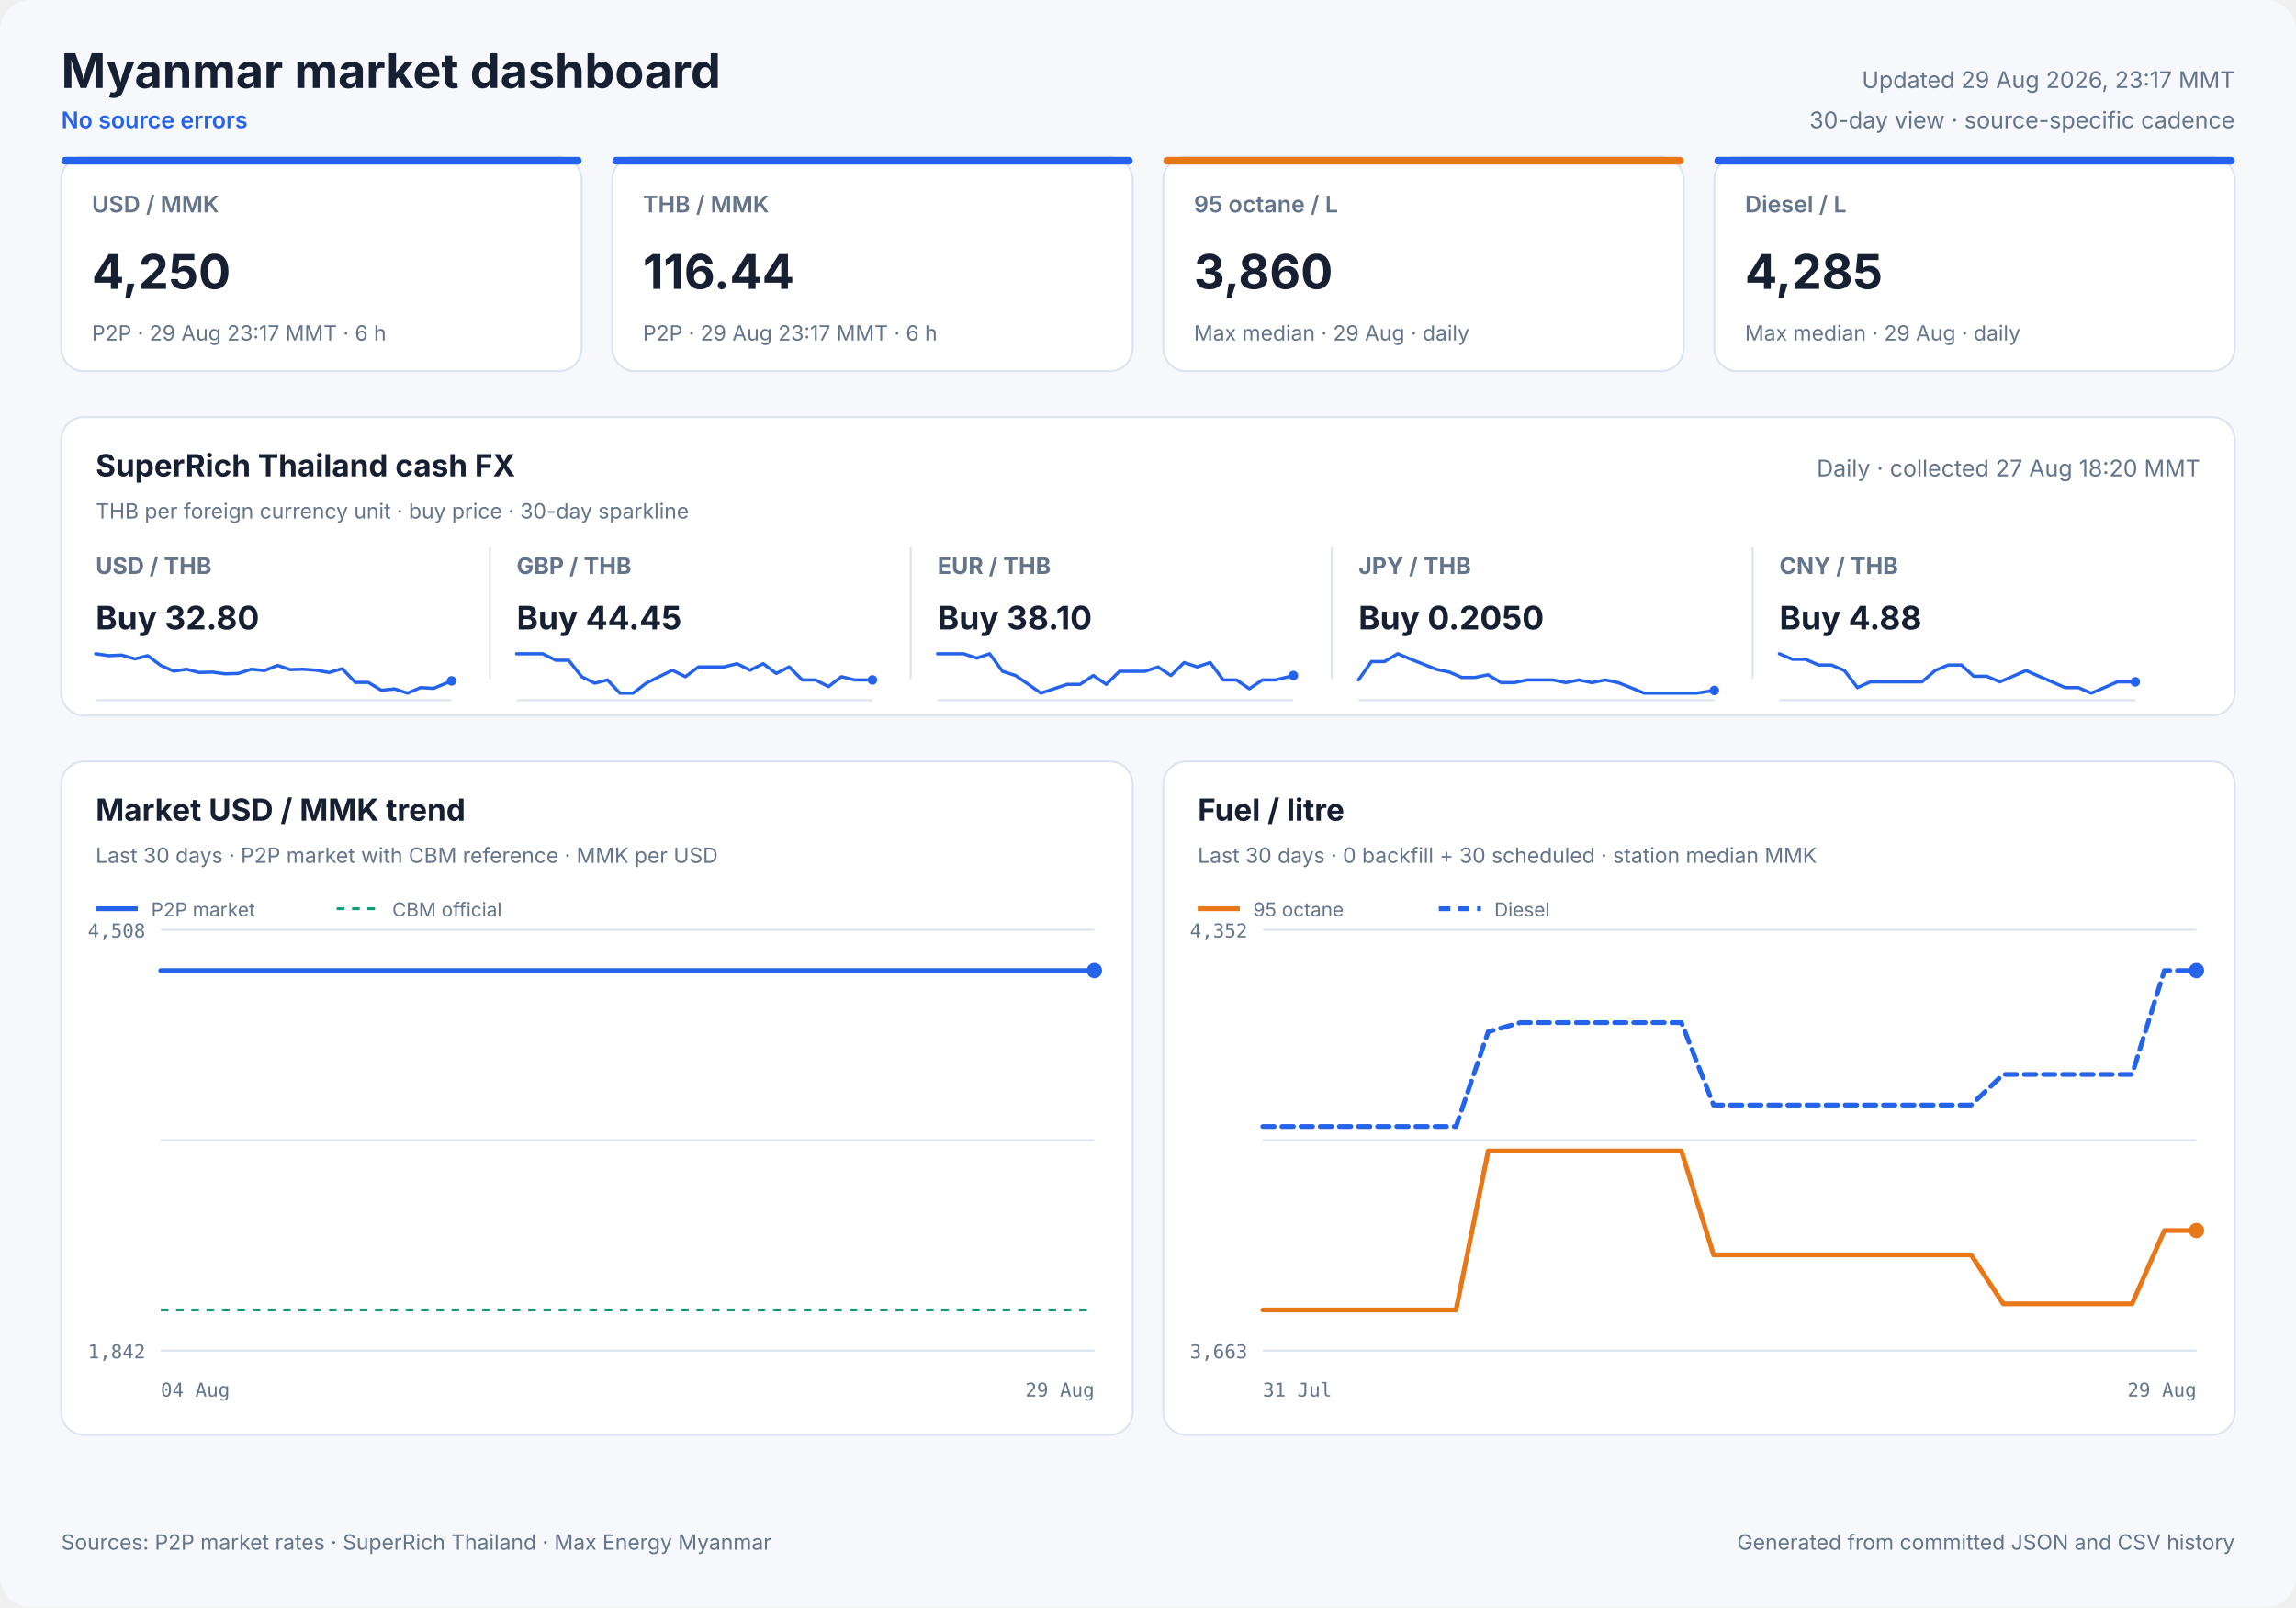
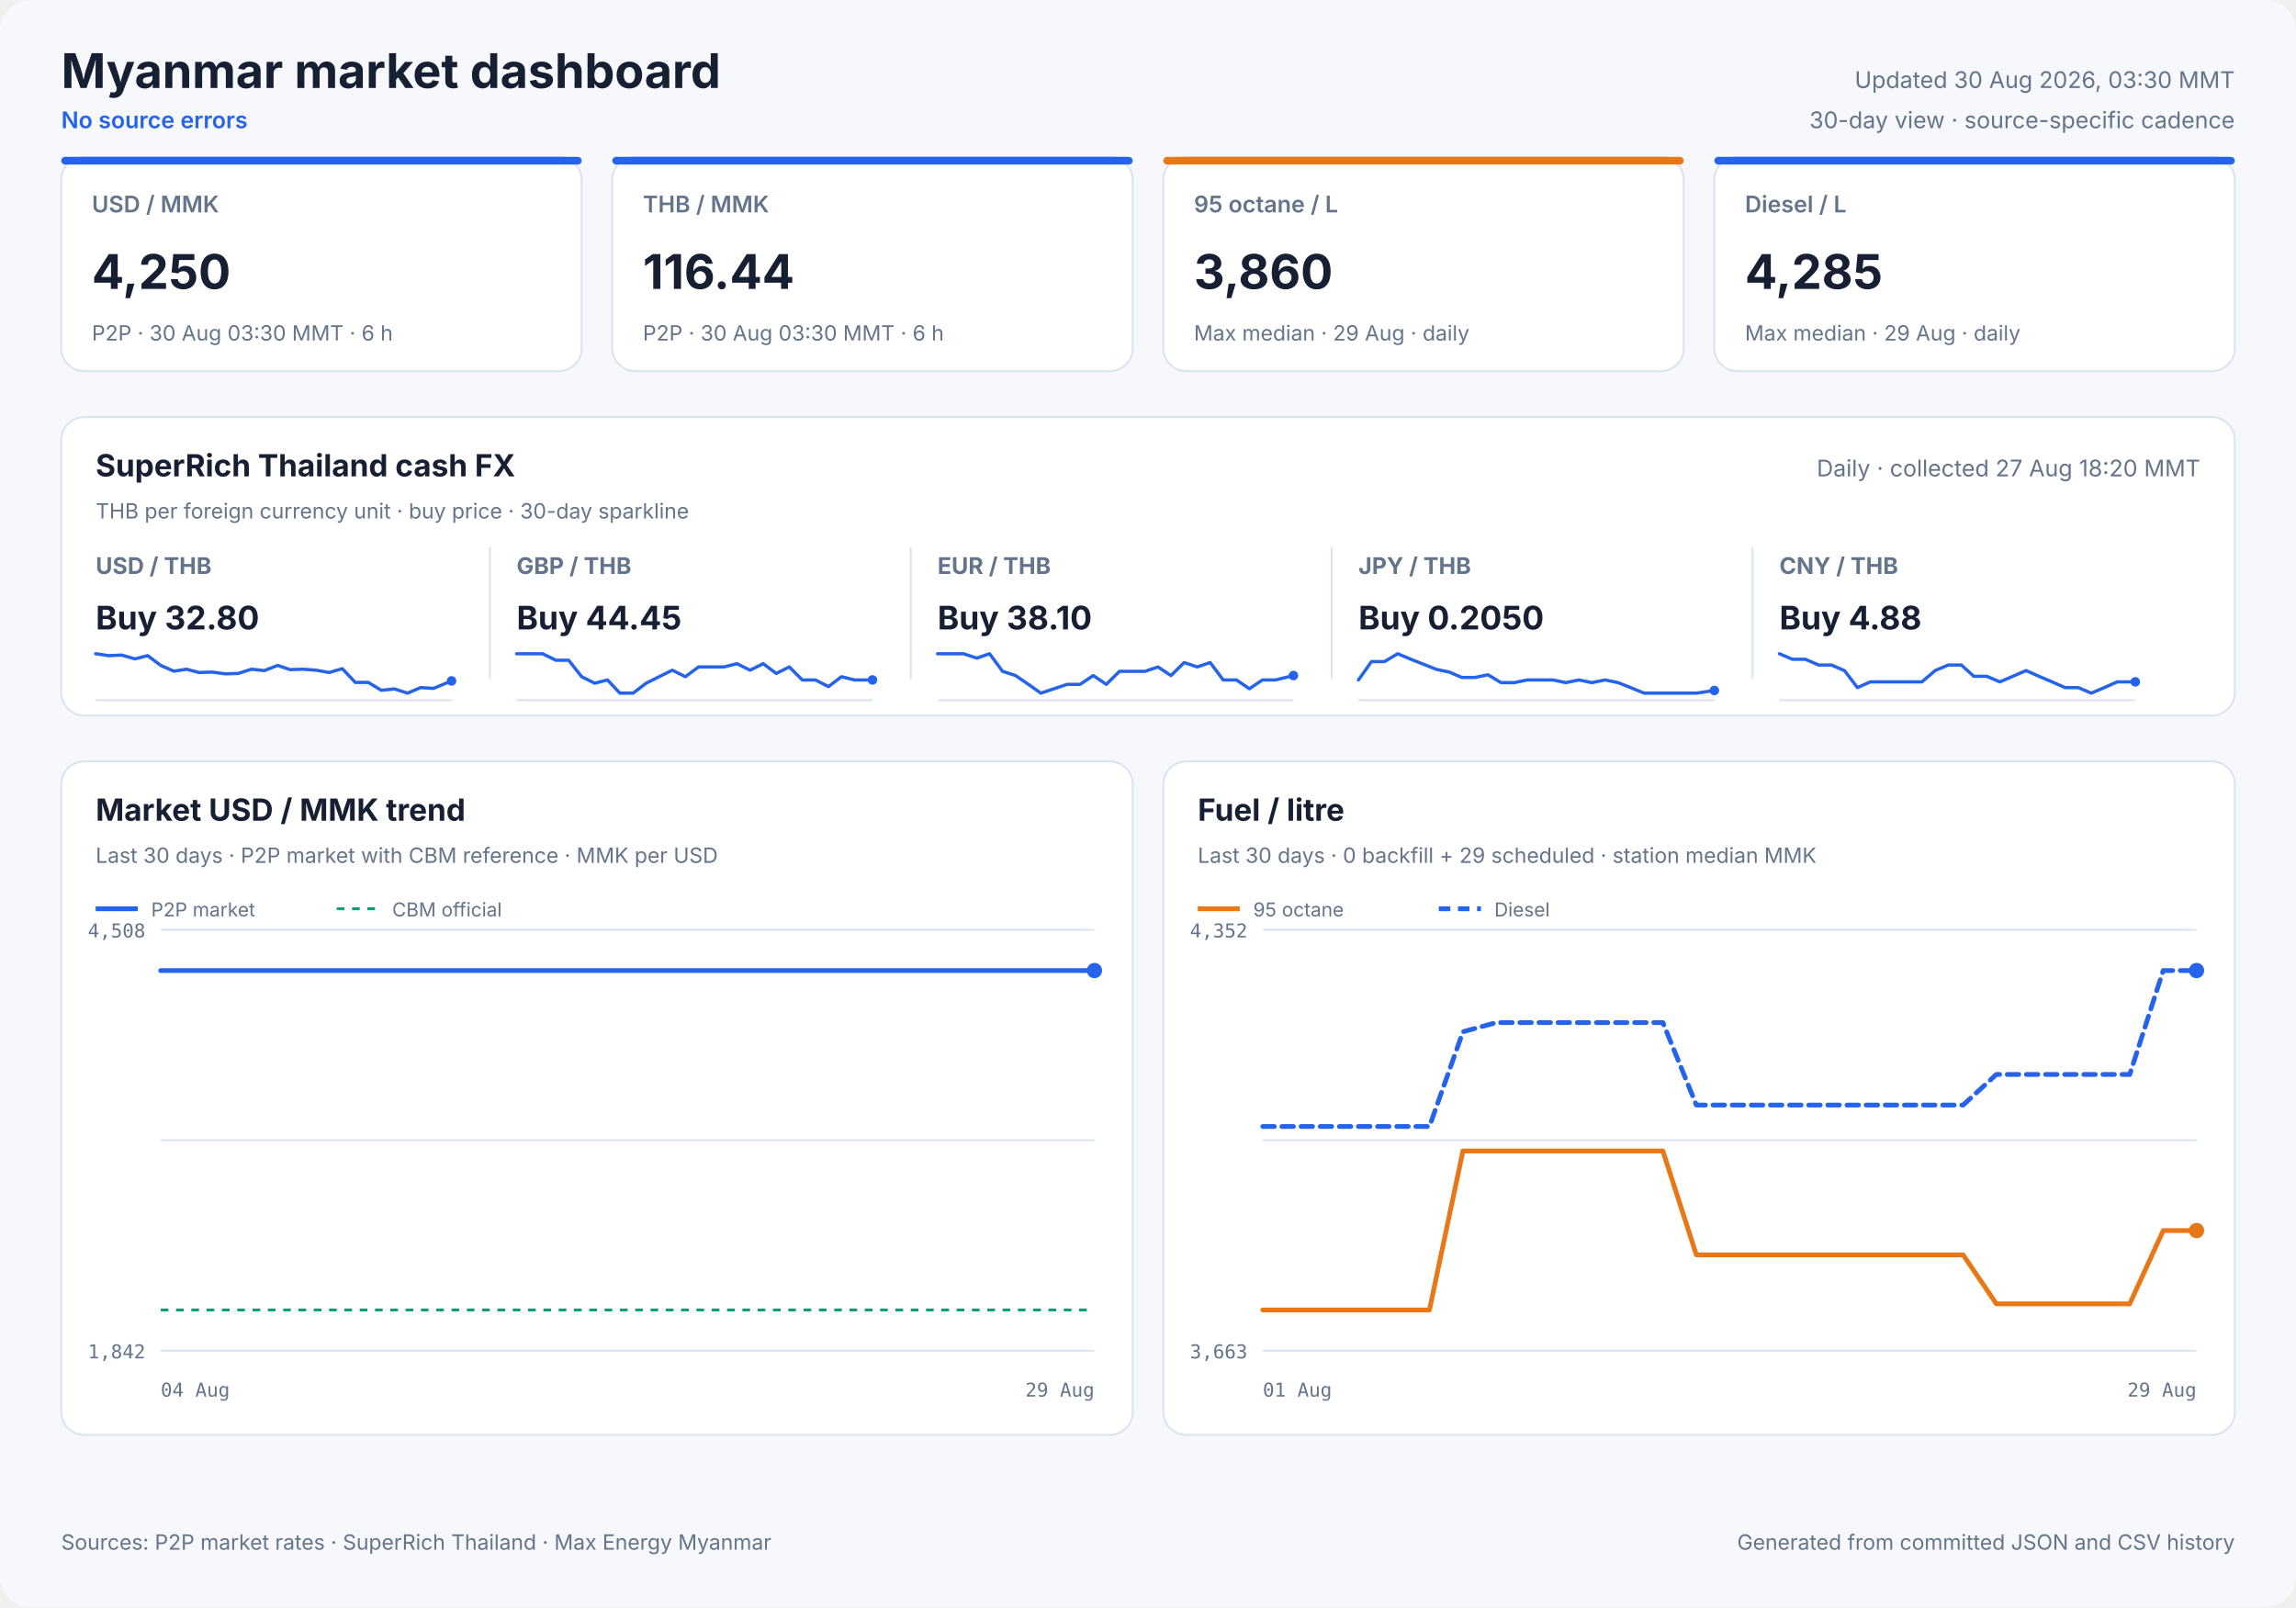
<svg xmlns="http://www.w3.org/2000/svg" width="1200" height="840" viewBox="0 0 1200 840" role="img">
  <style>
            text { font-family: Inter, ui-sans-serif, system-ui, -apple-system, sans-serif; fill: #172033; }
            .panel { fill: #ffffff; stroke: #dbe3ef; stroke-width: 1; }
            .title { font-size: 25px; font-weight: 700; }
            .freshness { font-size: 12px; fill: #64748b; }
            .status { font-size: 12px; fill: #2563eb; font-weight: 600; }
            .card-label { font-size: 12px; fill: #64748b; font-weight: 600; }
            .card-value { font-size: 25px; font-weight: 700; }
            .card-note { font-size: 11px; fill: #64748b; }
            .cash-pair { font-size: 12px; fill: #64748b; font-weight: 650; }
            .cash-value { font-size: 17px; font-weight: 700; }
            .cash-note { font-size: 11px; fill: #64748b; }
            .sparkline { stroke: #2563eb; stroke-width: 1.7; stroke-linecap: round; stroke-linejoin: round; }
            .sparkline-dot { fill: #2563eb; }
            .sparkline-baseline { stroke: #dbe3ef; stroke-width: 1; }
            .cash-sparkline-empty { font-size: 12px; fill: #94a3b8; }
            .panel-title { font-size: 16px; font-weight: 700; }
            .panel-subtitle { font-size: 11px; fill: #64748b; }
            .empty-title { font-size: 16px; font-weight: 650; fill: #64748b; }
            .empty-note { font-size: 12px; fill: #94a3b8; }
            .axis { font-size: 10px; fill: #64748b; font-family: ui-monospace, SFMono-Regular, monospace; }
            .legend { font-size: 10px; fill: #64748b; }
            .grid { stroke: #dbe3ef; stroke-width: 1; }
            .footer { font-size: 11px; fill: #64748b; }
        </style>
  <rect width="1200" height="840" rx="16" fill="#f6f8fc" />
  <text x="32" y="46" class="title" text-anchor="start">Myanmar market dashboard</text>
  <text x="32" y="67" class="status" text-anchor="start">No source errors</text>
-   <text x="1168" y="46" class="freshness" text-anchor="end">Updated 29 Aug 2026, 23:17 MMT</text>
+   <text x="1168" y="46" class="freshness" text-anchor="end">Updated 30 Aug 2026, 03:30 MMT</text>
  <text x="1168" y="67" class="freshness" text-anchor="end">30-day view · source-specific cadence</text>
  <rect x="32" y="82" width="272" height="112" rx="12" class="panel" />
  <rect x="32" y="82" width="272" height="4" rx="2" fill="#2563eb" />
  <text x="48" y="111" class="card-label" text-anchor="start">USD / MMK</text>
  <text x="48" y="151" class="card-value" text-anchor="start">4,250</text>
-   <text x="48" y="178" class="card-note" text-anchor="start">P2P · 29 Aug 23:17 MMT · 6 h</text>
+   <text x="48" y="178" class="card-note" text-anchor="start">P2P · 30 Aug 03:30 MMT · 6 h</text>
  <rect x="320" y="82" width="272" height="112" rx="12" class="panel" />
  <rect x="320" y="82" width="272" height="4" rx="2" fill="#2563eb" />
  <text x="336" y="111" class="card-label" text-anchor="start">THB / MMK</text>
  <text x="336" y="151" class="card-value" text-anchor="start">116.44</text>
-   <text x="336" y="178" class="card-note" text-anchor="start">P2P · 29 Aug 23:17 MMT · 6 h</text>
+   <text x="336" y="178" class="card-note" text-anchor="start">P2P · 30 Aug 03:30 MMT · 6 h</text>
  <rect x="608" y="82" width="272" height="112" rx="12" class="panel" />
  <rect x="608" y="82" width="272" height="4" rx="2" fill="#e87817" />
  <text x="624" y="111" class="card-label" text-anchor="start">95 octane / L</text>
  <text x="624" y="151" class="card-value" text-anchor="start">3,860</text>
  <text x="624" y="178" class="card-note" text-anchor="start">Max median · 29 Aug · daily</text>
  <rect x="896" y="82" width="272" height="112" rx="12" class="panel" />
  <rect x="896" y="82" width="272" height="4" rx="2" fill="#2563eb" />
  <text x="912" y="111" class="card-label" text-anchor="start">Diesel / L</text>
  <text x="912" y="151" class="card-value" text-anchor="start">4,285</text>
  <text x="912" y="178" class="card-note" text-anchor="start">Max median · 29 Aug · daily</text>
  <rect x="32" y="218" width="1136" height="156" rx="12" class="panel" />
  <text x="50" y="249" class="panel-title" text-anchor="start">SuperRich Thailand cash FX</text>
  <text x="50" y="271" class="panel-subtitle" text-anchor="start">THB per foreign currency unit · buy price · 30-day sparkline</text>
  <text x="1150" y="249" class="freshness" text-anchor="end">Daily · collected 27 Aug 18:20 MMT</text>
  <text x="50" y="300" class="cash-pair" text-anchor="start">USD / THB</text>
  <text x="50" y="329" class="cash-value" text-anchor="start">Buy 32.80</text>
  <line x1="50" y1="366.0" x2="236" y2="366.0" class="sparkline-baseline" />
  <polyline points="50.0,341.7 56.8,342.7 63.6,342.4 70.5,344.4 77.2,342.7 84.0,347.8 90.8,350.8 97.5,349.8 104.0,351.5 110.9,351.3 117.7,352.2 124.5,352.0 131.4,349.8 138.2,350.5 145.1,347.8 151.6,350.0 158.4,349.8 165.2,350.3 172.0,351.5 178.9,349.5 185.7,356.7 192.5,356.7 199.3,360.8 206.2,360.1 213.0,362.3 219.8,359.4 226.6,359.8 236.0,355.9" fill="none" class="sparkline" />
  <circle cx="236.0" cy="355.9" r="2.5" class="sparkline-dot" />
  <line x1="256" y1="286" x2="256" y2="355" class="grid" />
  <text x="270" y="300" class="cash-pair" text-anchor="start">GBP / THB</text>
  <text x="270" y="329" class="cash-value" text-anchor="start">Buy 44.45</text>
  <line x1="270" y1="366.0" x2="456" y2="366.0" class="sparkline-baseline" />
  <polyline points="270.0,341.7 276.8,341.7 283.6,341.7 290.5,345.1 297.2,345.1 304.0,353.7 310.8,357.1 317.5,355.4 324.0,362.3 330.9,362.3 337.7,357.1 344.5,353.7 351.4,350.3 358.2,353.7 365.1,348.6 371.6,348.6 378.4,348.6 385.2,346.9 392.0,350.3 398.9,346.9 405.7,352.0 412.5,348.6 419.3,355.4 426.2,355.4 433.0,358.9 439.8,353.7 446.6,355.4 456.0,355.4" fill="none" class="sparkline" />
  <circle cx="456.0" cy="355.4" r="2.5" class="sparkline-dot" />
  <line x1="476" y1="286" x2="476" y2="355" class="grid" />
  <text x="490" y="300" class="cash-pair" text-anchor="start">EUR / THB</text>
  <text x="490" y="329" class="cash-value" text-anchor="start">Buy 38.10</text>
  <line x1="490" y1="366.0" x2="676" y2="366.0" class="sparkline-baseline" />
  <polyline points="490.0,341.7 496.8,341.7 503.6,341.7 510.5,344.0 517.2,341.7 524.0,350.9 530.8,353.1 537.5,357.7 544.0,362.3 550.9,360.0 557.7,357.7 564.5,357.7 571.4,353.1 578.2,357.7 585.1,350.9 591.6,350.9 598.4,350.9 605.2,348.6 612.0,353.1 618.9,346.3 625.7,348.6 632.5,346.3 639.3,355.4 646.2,355.4 653.0,360.0 659.8,355.4 666.6,355.4 676.0,353.1" fill="none" class="sparkline" />
  <circle cx="676.0" cy="353.1" r="2.5" class="sparkline-dot" />
  <line x1="696" y1="286" x2="696" y2="355" class="grid" />
  <text x="710" y="300" class="cash-pair" text-anchor="start">JPY / THB</text>
  <text x="710" y="329" class="cash-value" text-anchor="start">Buy 0.2050</text>
  <line x1="710" y1="366.0" x2="896" y2="366.0" class="sparkline-baseline" />
  <polyline points="710.0,355.4 716.8,345.8 723.6,345.8 730.5,341.7 737.2,344.5 744.0,347.2 750.8,349.9 757.5,351.3 764.0,354.1 770.9,354.1 777.7,352.7 784.5,356.8 791.4,356.8 798.2,355.4 805.1,355.4 811.6,355.4 818.4,356.8 825.2,355.4 832.0,356.8 838.9,355.4 845.7,356.8 852.5,359.5 859.3,362.3 866.2,362.3 873.0,362.3 879.8,362.3 886.6,362.3 896.0,360.9" fill="none" class="sparkline" />
  <circle cx="896.0" cy="360.9" r="2.5" class="sparkline-dot" />
  <line x1="916" y1="286" x2="916" y2="355" class="grid" />
  <text x="930" y="300" class="cash-pair" text-anchor="start">CNY / THB</text>
  <text x="930" y="329" class="cash-value" text-anchor="start">Buy 4.88</text>
  <line x1="930" y1="366.0" x2="1116" y2="366.0" class="sparkline-baseline" />
  <polyline points="930.0,341.7 936.8,344.6 943.6,344.6 950.5,347.6 957.2,347.6 964.0,350.5 970.8,359.4 977.5,356.4 984.0,356.4 990.9,356.4 997.7,356.4 1004.5,356.4 1011.4,350.5 1018.2,347.6 1025.1,347.6 1031.6,353.5 1038.4,353.5 1045.2,356.4 1052.0,353.5 1058.9,350.5 1065.7,353.5 1072.5,356.4 1079.3,359.4 1086.2,359.4 1093.0,362.3 1099.8,359.4 1106.6,356.4 1116.0,356.4" fill="none" class="sparkline" />
  <circle cx="1116.0" cy="356.4" r="2.5" class="sparkline-dot" />
  <rect x="32" y="398" width="560" height="352" rx="12" class="panel" />
  <text x="50" y="429" class="panel-title" text-anchor="start">Market USD / MMK trend</text>
  <text x="50" y="451" class="panel-subtitle" text-anchor="start">Last 30 days · P2P market with CBM reference · MMK per USD</text>
  <line x1="84" y1="486.0" x2="572" y2="486.0" class="grid" />
  <line x1="84" y1="596.0" x2="572" y2="596.0" class="grid" />
  <line x1="84" y1="706.0" x2="572" y2="706.0" class="grid" />
  <text x="76" y="490" class="axis" text-anchor="end">4,508</text>
  <text x="76" y="710" class="axis" text-anchor="end">1,842</text>
  <text x="84" y="730" class="axis" text-anchor="start">04 Aug</text>
  <text x="572" y="730" class="axis" text-anchor="end">29 Aug</text>
  <line x1="84" y1="684.7" x2="572" y2="684.7" stroke="#0f9d75" stroke-width="1.5" stroke-dasharray="4 4" />
-   <polyline points="84.0,507.3 88.3,507.3 94.5,507.3 99.0,507.3 103.4,507.3 107.7,507.3 114.0,507.3 118.5,507.3 122.8,507.3 130.7,507.3 133.1,507.3 136.7,507.3 141.5,507.3 146.1,507.3 151.8,507.3 155.9,507.3 160.7,507.3 165.3,507.3 171.4,507.3 175.3,507.3 180.2,507.3 184.8,507.3 190.9,507.3 195.4,507.3 200.0,507.3 204.5,507.3 210.3,507.3 214.5,507.3 219.4,507.3 230.1,507.3 234.1,507.3 238.9,507.3 243.5,507.3 249.6,507.3 253.6,507.3 258.4,507.3 262.9,507.3 269.0,507.3 273.0,507.3 277.8,507.3 282.3,507.3 287.6,507.3 291.7,507.3 296.6,507.3 301.3,507.3 307.1,507.3 311.2,507.3 316.1,507.3 320.8,507.3 326.5,507.3 331.0,507.3 335.6,507.3 340.4,507.3 345.9,507.3 350.2,507.3 355.1,507.3 359.8,507.3 365.4,507.3 369.7,507.3 374.6,507.3 379.2,507.3 384.9,507.3 389.1,507.3 394.1,507.3 398.8,507.3 404.4,507.3 408.6,507.3 413.5,507.3 418.2,507.3 423.8,507.3 428.0,507.3 432.8,507.3 437.5,507.3 443.3,507.3 447.4,507.3 452.3,507.3 457.0,507.3 462.8,507.3 467.2,507.3 472.0,507.3 476.6,507.3 482.1,507.3 486.4,507.3 491.4,507.3 496.0,507.3 501.7,507.3 505.9,507.3 511.0,507.3 516.4,507.3 527.6,507.3 537.7,507.3 548.3,507.3 557.2,507.3 564.2,507.3 572.0,507.3" fill="none" stroke="#2563eb" stroke-width="2.5" stroke-linecap="round" stroke-linejoin="round" />
+   <polyline points="84.0,507.3 88.3,507.3 94.4,507.3 98.9,507.3 103.3,507.3 107.5,507.3 113.8,507.3 118.2,507.3 122.6,507.3 130.3,507.3 132.8,507.3 136.4,507.3 141.1,507.3 145.7,507.3 151.3,507.3 155.4,507.3 160.1,507.3 164.8,507.3 170.8,507.3 174.7,507.3 179.5,507.3 184.1,507.3 190.2,507.3 194.6,507.3 199.2,507.3 203.7,507.3 209.4,507.3 213.6,507.3 218.5,507.3 229.1,507.3 233.1,507.3 237.9,507.3 242.4,507.3 248.5,507.3 252.4,507.3 257.2,507.3 261.7,507.3 267.8,507.3 271.7,507.3 276.4,507.3 280.9,507.3 286.2,507.3 290.3,507.3 295.1,507.3 299.8,507.3 305.6,507.3 309.6,507.3 314.5,507.3 319.1,507.3 324.9,507.3 329.3,507.3 333.9,507.3 338.6,507.3 344.1,507.3 348.4,507.3 353.2,507.3 357.9,507.3 363.5,507.3 367.7,507.3 372.6,507.3 377.2,507.3 382.8,507.3 387.0,507.3 391.9,507.3 396.6,507.3 402.2,507.3 406.4,507.3 411.2,507.3 415.9,507.3 421.4,507.3 425.6,507.3 430.4,507.3 435.1,507.3 440.8,507.3 444.9,507.3 449.7,507.3 454.4,507.3 460.1,507.3 464.6,507.3 469.3,507.3 473.9,507.3 479.4,507.3 483.6,507.3 488.5,507.3 493.2,507.3 498.8,507.3 503.0,507.3 508.0,507.3 513.4,507.3 524.5,507.3 534.5,507.3 545.1,507.3 553.9,507.3 560.9,507.3 568.6,507.3 572.0,507.3" fill="none" stroke="#2563eb" stroke-width="2.5" stroke-linecap="round" stroke-linejoin="round" />
  <circle cx="572.0" cy="507.3" r="4" fill="#2563eb" />
  <line x1="50" y1="475" x2="72" y2="475" stroke="#2563eb" stroke-width="2.5" />
  <text x="79" y="479" class="legend" text-anchor="start">P2P market</text>
  <line x1="176" y1="475" x2="198" y2="475" stroke="#0f9d75" stroke-width="1.5" stroke-dasharray="4 4" />
  <text x="205" y="479" class="legend" text-anchor="start">CBM official</text>
  <rect x="608" y="398" width="560" height="352" rx="12" class="panel" />
  <text x="626" y="429" class="panel-title" text-anchor="start">Fuel / litre</text>
-   <text x="626" y="451" class="panel-subtitle" text-anchor="start">Last 30 days · 0 backfill + 30 scheduled · station median MMK</text>
+   <text x="626" y="451" class="panel-subtitle" text-anchor="start">Last 30 days · 0 backfill + 29 scheduled · station median MMK</text>
  <line x1="660" y1="486.0" x2="1148" y2="486.0" class="grid" />
  <line x1="660" y1="596.0" x2="1148" y2="596.0" class="grid" />
  <line x1="660" y1="706.0" x2="1148" y2="706.0" class="grid" />
  <text x="652" y="490" class="axis" text-anchor="end">4,352</text>
  <text x="652" y="710" class="axis" text-anchor="end">3,663</text>
-   <text x="660" y="730" class="axis" text-anchor="start">31 Jul</text>
+   <text x="660" y="730" class="axis" text-anchor="start">01 Aug</text>
  <text x="1148" y="730" class="axis" text-anchor="end">29 Aug</text>
-   <polyline points="660.0,684.7 676.8,684.7 693.7,684.7 710.5,684.7 727.3,684.7 744.1,684.7 761.0,684.7 777.8,601.6 794.6,601.6 811.4,601.6 828.3,601.6 845.1,601.6 861.9,601.6 878.8,601.6 895.6,655.9 912.4,655.9 929.2,655.9 946.1,655.9 962.9,655.9 979.7,655.9 996.6,655.9 1013.4,655.9 1030.2,655.9 1047.0,681.5 1063.9,681.5 1080.7,681.5 1097.5,681.5 1114.3,681.5 1131.2,643.2 1148.0,643.2" fill="none" stroke="#e87817" stroke-width="2.5" stroke-linecap="round" stroke-linejoin="round" />
+   <polyline points="660.0,684.7 677.4,684.7 694.9,684.7 712.3,684.7 729.7,684.7 747.1,684.7 764.6,601.6 782.0,601.6 799.4,601.6 816.9,601.6 834.3,601.6 851.7,601.6 869.1,601.6 886.6,655.9 904.0,655.9 921.4,655.9 938.9,655.9 956.3,655.9 973.7,655.9 991.1,655.9 1008.6,655.9 1026.0,655.9 1043.4,681.5 1060.9,681.5 1078.3,681.5 1095.7,681.5 1113.1,681.5 1130.6,643.2 1148.0,643.2" fill="none" stroke="#e87817" stroke-width="2.5" stroke-linecap="round" stroke-linejoin="round" />
  <circle cx="1148.0" cy="643.2" r="4" fill="#e87817" />
  <line x1="626" y1="475" x2="648" y2="475" stroke="#e87817" stroke-width="2.5" />
  <text x="655" y="479" class="legend" text-anchor="start">95 octane</text>
-   <polyline points="660.0,588.8 676.8,588.8 693.7,588.8 710.5,588.8 727.3,588.8 744.1,588.8 761.0,588.8 777.8,539.3 794.6,534.5 811.4,534.5 828.3,534.5 845.1,534.5 861.9,534.5 878.8,534.5 895.6,577.6 912.4,577.6 929.2,577.6 946.1,577.6 962.9,577.6 979.7,577.6 996.6,577.6 1013.4,577.6 1030.2,577.6 1047.0,561.6 1063.9,561.6 1080.7,561.6 1097.5,561.6 1114.3,561.6 1131.2,507.3 1148.0,507.3" fill="none" stroke="#2563eb" stroke-width="2.5" stroke-linecap="round" stroke-linejoin="round" stroke-dasharray="6 4" />
+   <polyline points="660.0,588.8 677.4,588.8 694.9,588.8 712.3,588.8 729.7,588.8 747.1,588.8 764.6,539.3 782.0,534.5 799.4,534.5 816.9,534.5 834.3,534.5 851.7,534.5 869.1,534.5 886.6,577.6 904.0,577.6 921.4,577.6 938.9,577.6 956.3,577.6 973.7,577.6 991.1,577.6 1008.6,577.6 1026.0,577.6 1043.4,561.6 1060.9,561.6 1078.3,561.6 1095.7,561.6 1113.1,561.6 1130.6,507.3 1148.0,507.3" fill="none" stroke="#2563eb" stroke-width="2.5" stroke-linecap="round" stroke-linejoin="round" stroke-dasharray="6 4" />
  <circle cx="1148.0" cy="507.3" r="4" fill="#2563eb" />
  <line x1="752" y1="475" x2="774" y2="475" stroke="#2563eb" stroke-width="2.5" stroke-dasharray="6 4" />
  <text x="781" y="479" class="legend" text-anchor="start">Diesel</text>
  <text x="32" y="810" class="footer" text-anchor="start">Sources: P2P market rates · SuperRich Thailand · Max Energy Myanmar</text>
  <text x="1168" y="810" class="footer" text-anchor="end">Generated from committed JSON and CSV history</text>
</svg>
